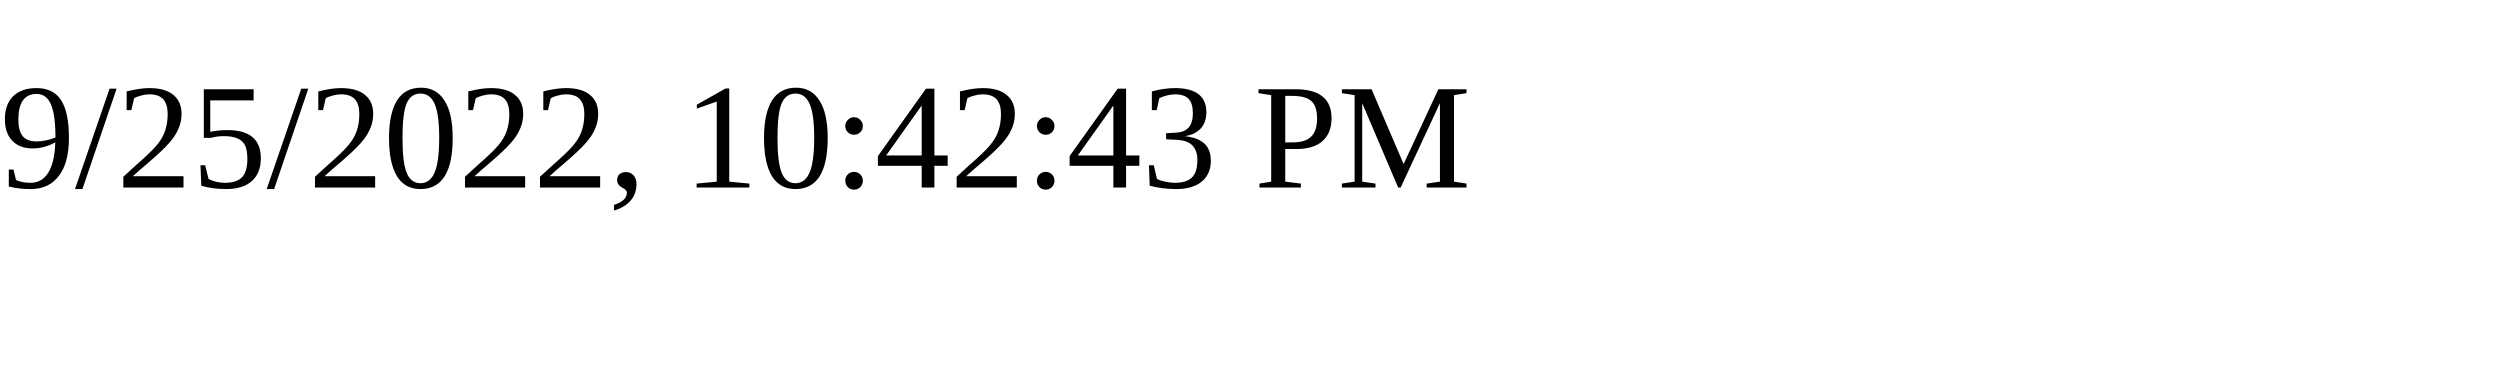
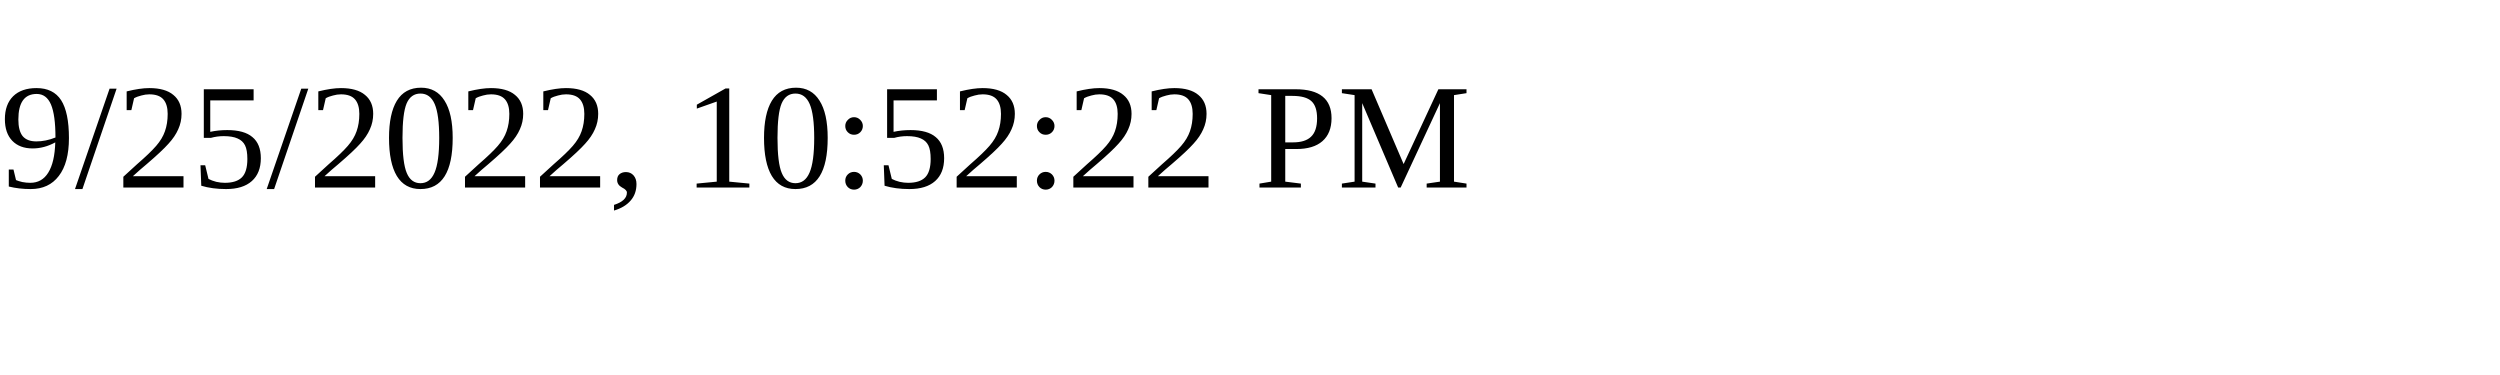
<svg xmlns="http://www.w3.org/2000/svg" height="30" width="200">
-   <text x="0" y="15">9/25/2022, 10:42:43 PM</text>
+   <text x="0" y="15">9/25/2022, 10:52:22 PM</text>
</svg>
